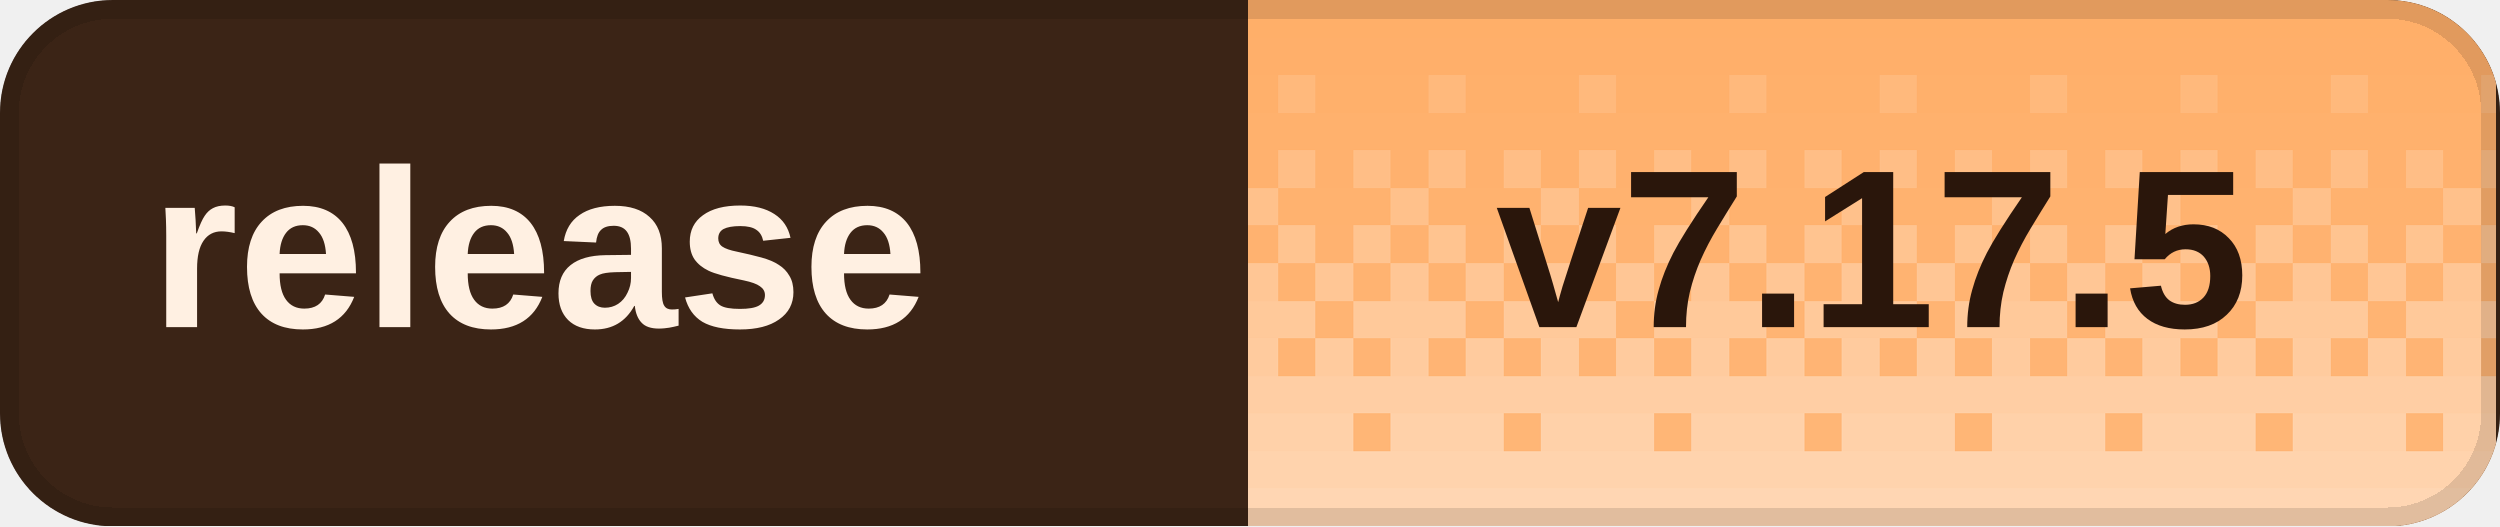
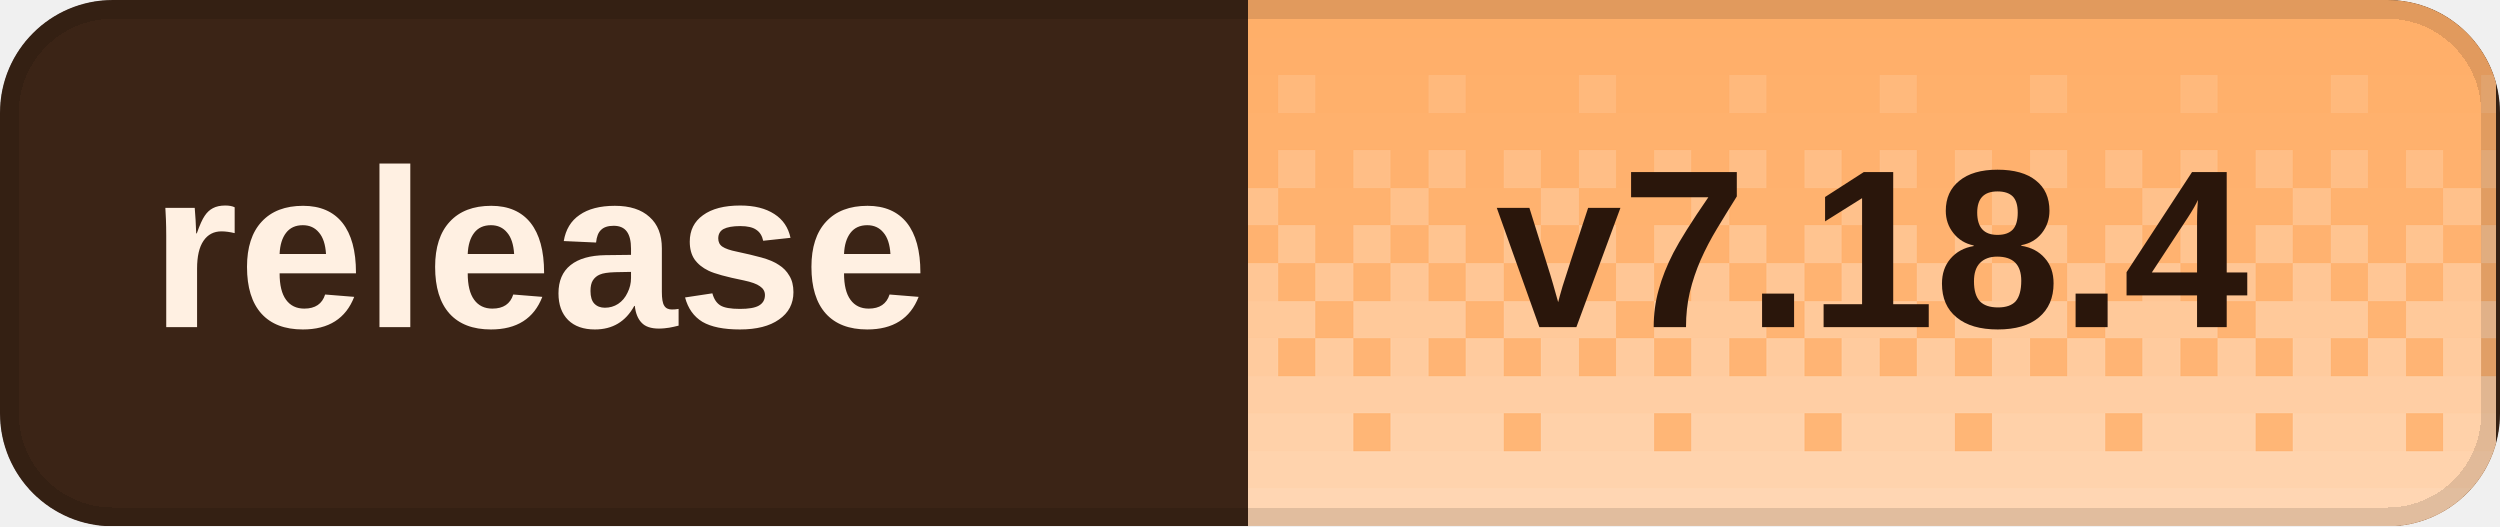
<svg xmlns="http://www.w3.org/2000/svg" width="133" height="28" viewBox="0 0 133 28" role="img" aria-labelledby="title desc" shape-rendering="crispEdges">
  <defs>
    <clipPath id="badge-clip">
      <rect width="133" height="28" rx="6" />
    </clipPath>
    <pattern id="dither" width="8" height="28" patternUnits="userSpaceOnUse">
      <rect x="0" y="0" width="2" height="2" fill="#fff" fill-opacity="0.020" />
      <rect x="2" y="0" width="2" height="2" fill="#fff" fill-opacity="0.020" />
      <rect x="4" y="0" width="2" height="2" fill="#fff" fill-opacity="0.020" />
      <rect x="6" y="0" width="2" height="2" fill="#fff" fill-opacity="0.020" />
      <rect x="0" y="2" width="2" height="2" fill="#fff" fill-opacity="0.028" />
      <rect x="2" y="2" width="2" height="2" fill="#fff" fill-opacity="0.028" />
      <rect x="4" y="2" width="2" height="2" fill="#fff" fill-opacity="0.028" />
      <rect x="6" y="2" width="2" height="2" fill="#fff" fill-opacity="0.028" />
      <rect x="0" y="4" width="2" height="2" fill="#fff" fill-opacity="0.036" />
      <rect x="2" y="4" width="2" height="2" fill="#fff" fill-opacity="0.036" />
      <rect x="4" y="4" width="2" height="2" fill="#fff" fill-opacity="0.145" />
      <rect x="6" y="4" width="2" height="2" fill="#fff" fill-opacity="0.036" />
      <rect x="0" y="6" width="2" height="2" fill="#fff" fill-opacity="0.044" />
      <rect x="2" y="6" width="2" height="2" fill="#fff" fill-opacity="0.044" />
      <rect x="4" y="6" width="2" height="2" fill="#fff" fill-opacity="0.044" />
      <rect x="6" y="6" width="2" height="2" fill="#fff" fill-opacity="0.044" />
      <rect x="0" y="8" width="2" height="2" fill="#fff" fill-opacity="0.209" />
      <rect x="2" y="8" width="2" height="2" fill="#fff" fill-opacity="0.052" />
      <rect x="4" y="8" width="2" height="2" fill="#fff" fill-opacity="0.209" />
      <rect x="6" y="8" width="2" height="2" fill="#fff" fill-opacity="0.052" />
      <rect x="0" y="10" width="2" height="2" fill="#fff" fill-opacity="0.060" />
      <rect x="2" y="10" width="2" height="2" fill="#fff" fill-opacity="0.242" />
      <rect x="4" y="10" width="2" height="2" fill="#fff" fill-opacity="0.060" />
      <rect x="6" y="10" width="2" height="2" fill="#fff" fill-opacity="0.060" />
      <rect x="0" y="12" width="2" height="2" fill="#fff" fill-opacity="0.274" />
      <rect x="2" y="12" width="2" height="2" fill="#fff" fill-opacity="0.068" />
      <rect x="4" y="12" width="2" height="2" fill="#fff" fill-opacity="0.274" />
      <rect x="6" y="12" width="2" height="2" fill="#fff" fill-opacity="0.068" />
      <rect x="0" y="14" width="2" height="2" fill="#fff" fill-opacity="0.077" />
      <rect x="2" y="14" width="2" height="2" fill="#fff" fill-opacity="0.306" />
      <rect x="4" y="14" width="2" height="2" fill="#fff" fill-opacity="0.077" />
      <rect x="6" y="14" width="2" height="2" fill="#fff" fill-opacity="0.306" />
      <rect x="0" y="16" width="2" height="2" fill="#fff" fill-opacity="0.338" />
      <rect x="2" y="16" width="2" height="2" fill="#fff" fill-opacity="0.338" />
      <rect x="4" y="16" width="2" height="2" fill="#fff" fill-opacity="0.338" />
      <rect x="6" y="16" width="2" height="2" fill="#fff" fill-opacity="0.085" />
      <rect x="0" y="18" width="2" height="2" fill="#fff" fill-opacity="0.093" />
      <rect x="2" y="18" width="2" height="2" fill="#fff" fill-opacity="0.371" />
      <rect x="4" y="18" width="2" height="2" fill="#fff" fill-opacity="0.093" />
      <rect x="6" y="18" width="2" height="2" fill="#fff" fill-opacity="0.371" />
      <rect x="0" y="20" width="2" height="2" fill="#fff" fill-opacity="0.403" />
      <rect x="2" y="20" width="2" height="2" fill="#fff" fill-opacity="0.403" />
      <rect x="4" y="20" width="2" height="2" fill="#fff" fill-opacity="0.403" />
      <rect x="6" y="20" width="2" height="2" fill="#fff" fill-opacity="0.403" />
      <rect x="0" y="22" width="2" height="2" fill="#fff" fill-opacity="0.109" />
      <rect x="2" y="22" width="2" height="2" fill="#fff" fill-opacity="0.435" />
      <rect x="4" y="22" width="2" height="2" fill="#fff" fill-opacity="0.435" />
      <rect x="6" y="22" width="2" height="2" fill="#fff" fill-opacity="0.435" />
      <rect x="0" y="24" width="2" height="2" fill="#fff" fill-opacity="0.468" />
      <rect x="2" y="24" width="2" height="2" fill="#fff" fill-opacity="0.468" />
      <rect x="4" y="24" width="2" height="2" fill="#fff" fill-opacity="0.468" />
      <rect x="6" y="24" width="2" height="2" fill="#fff" fill-opacity="0.468" />
      <rect x="0" y="26" width="2" height="2" fill="#fff" fill-opacity="0.500" />
      <rect x="2" y="26" width="2" height="2" fill="#fff" fill-opacity="0.500" />
      <rect x="4" y="26" width="2" height="2" fill="#fff" fill-opacity="0.500" />
      <rect x="6" y="26" width="2" height="2" fill="#fff" fill-opacity="0.500" />
    </pattern>
  </defs>
  <g clip-path="url(#badge-clip)">
    <rect width="133" height="28" fill="#3b2416" />
    <rect x="66.4" width="66.4" height="28" fill="#ffad66" />
    <rect x="66.4" width="66.4" height="28" fill="url(#dither)" />
  </g>
  <rect x="0.5" y="0.5" width="132" height="27" rx="5.5" fill="none" stroke="#000" stroke-opacity="0.12" />
  <g fill="#fff0e2" font-family="Geist,Arial,sans-serif" font-size="12" font-weight="600" dominant-baseline="middle">
    <text x="8" y="14">release</text>
  </g>
-   <text x="99.6" y="14" fill="#2a160b" font-family="Geist,Arial,sans-serif" font-size="12" font-weight="700" text-anchor="middle" dominant-baseline="middle">v7.17.5</text>
+   <text x="99.6" y="14" fill="#2a160b" font-family="Geist,Arial,sans-serif" font-size="12" font-weight="700" text-anchor="middle" dominant-baseline="middle">v7.18.4</text>
</svg>
